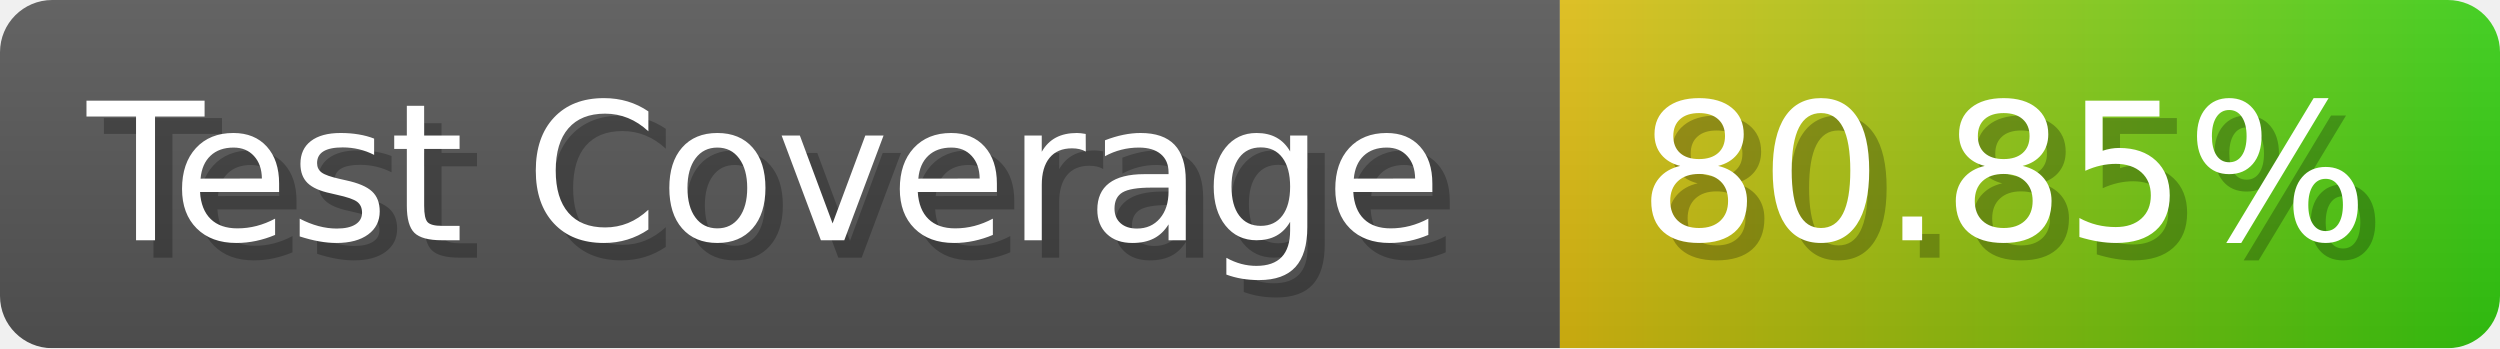
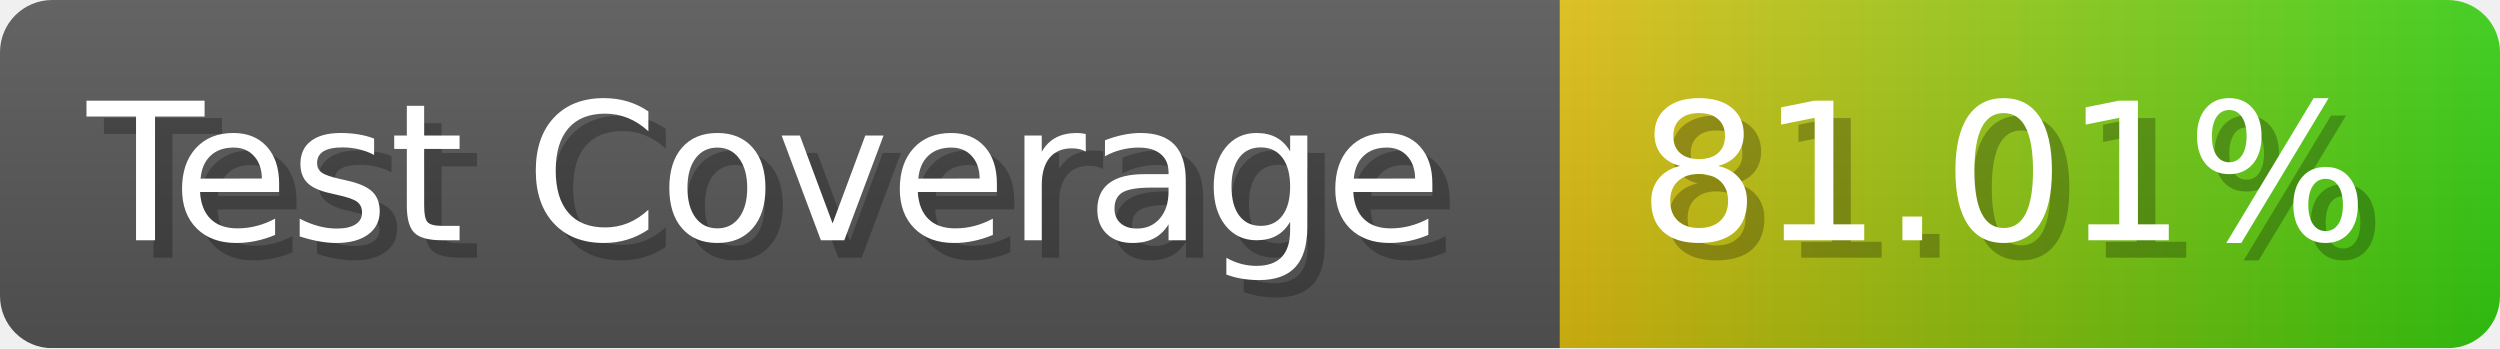
- <svg xmlns="http://www.w3.org/2000/svg" width="143.6" height="20" viewBox="0 0 1436 200" role="img" aria-label="Test Coverage: 80.85%">
+ <svg xmlns="http://www.w3.org/2000/svg" width="143.6" height="20" viewBox="0 0 1436 200" role="img" aria-label="Test Coverage: 81.01%">
  <linearGradient id="a" x2="0" y2="100%">
    <stop offset="0" stop-opacity=".1" stop-color="#EEE" />
    <stop offset="1" stop-opacity=".1" />
  </linearGradient>
  <mask id="m">
    <rect width="1436" height="200" rx="30" fill="#FFF" />
  </mask>
  <g mask="url(#m)">
    <rect width="896" height="200" fill="#555" />
    <rect width="540" height="200" fill="url(#x)" x="896" />
    <rect width="1436" height="200" fill="url(#a)" />
  </g>
  <g aria-hidden="true" fill="#fff" text-anchor="start" font-family="Verdana,DejaVu Sans,sans-serif" font-size="110">
    <text x="60" y="148" textLength="796" fill="#000" opacity="0.25">Test Coverage</text>
    <text x="50" y="138" textLength="796">Test Coverage</text>
-     <text x="951" y="148" textLength="440" fill="#000" opacity="0.25">80.85%</text>
-     <text x="941" y="138" textLength="440">80.85%</text>
+     <text x="951" y="148" textLength="440" fill="#000" opacity="0.25">81.01%</text>
+     <text x="941" y="138" textLength="440">81.01%</text>
  </g>
  <linearGradient id="x" x1="0%" y1="0%" x2="100%" y2="0%">
    <stop offset="0%" style="stop-color:#DB1" />
    <stop offset="100%" style="stop-color:#3C1" />
  </linearGradient>
</svg>
